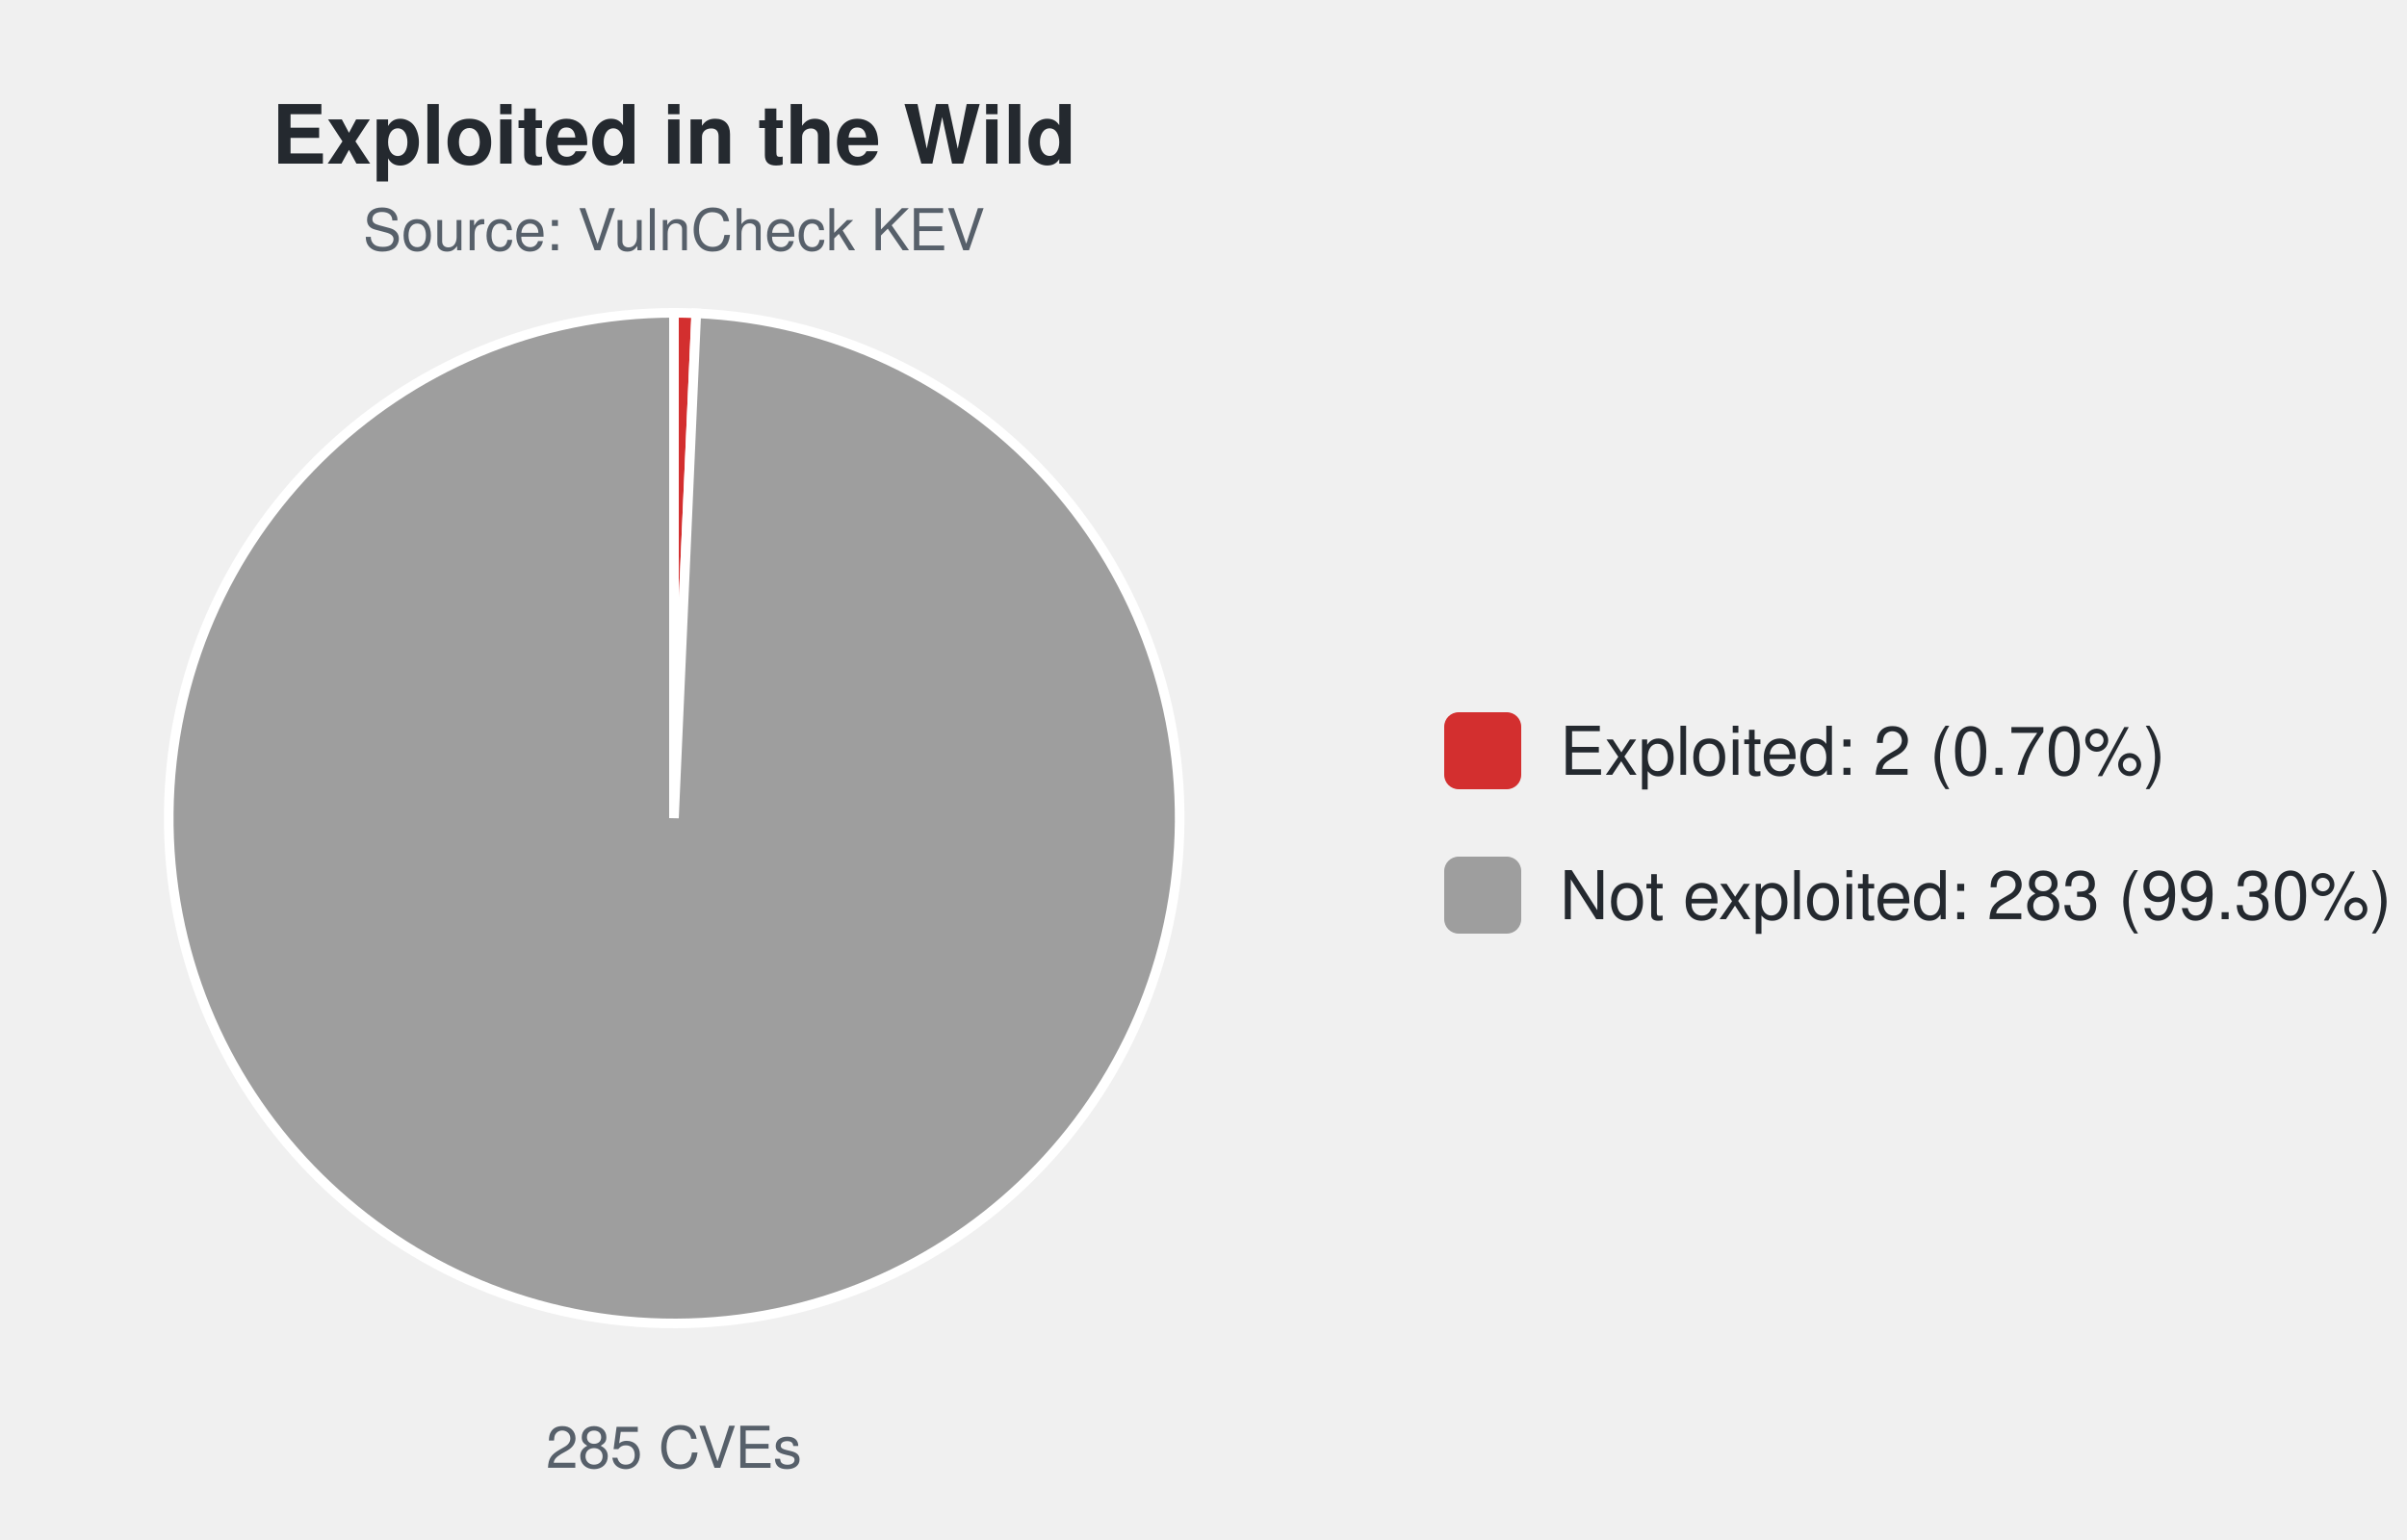
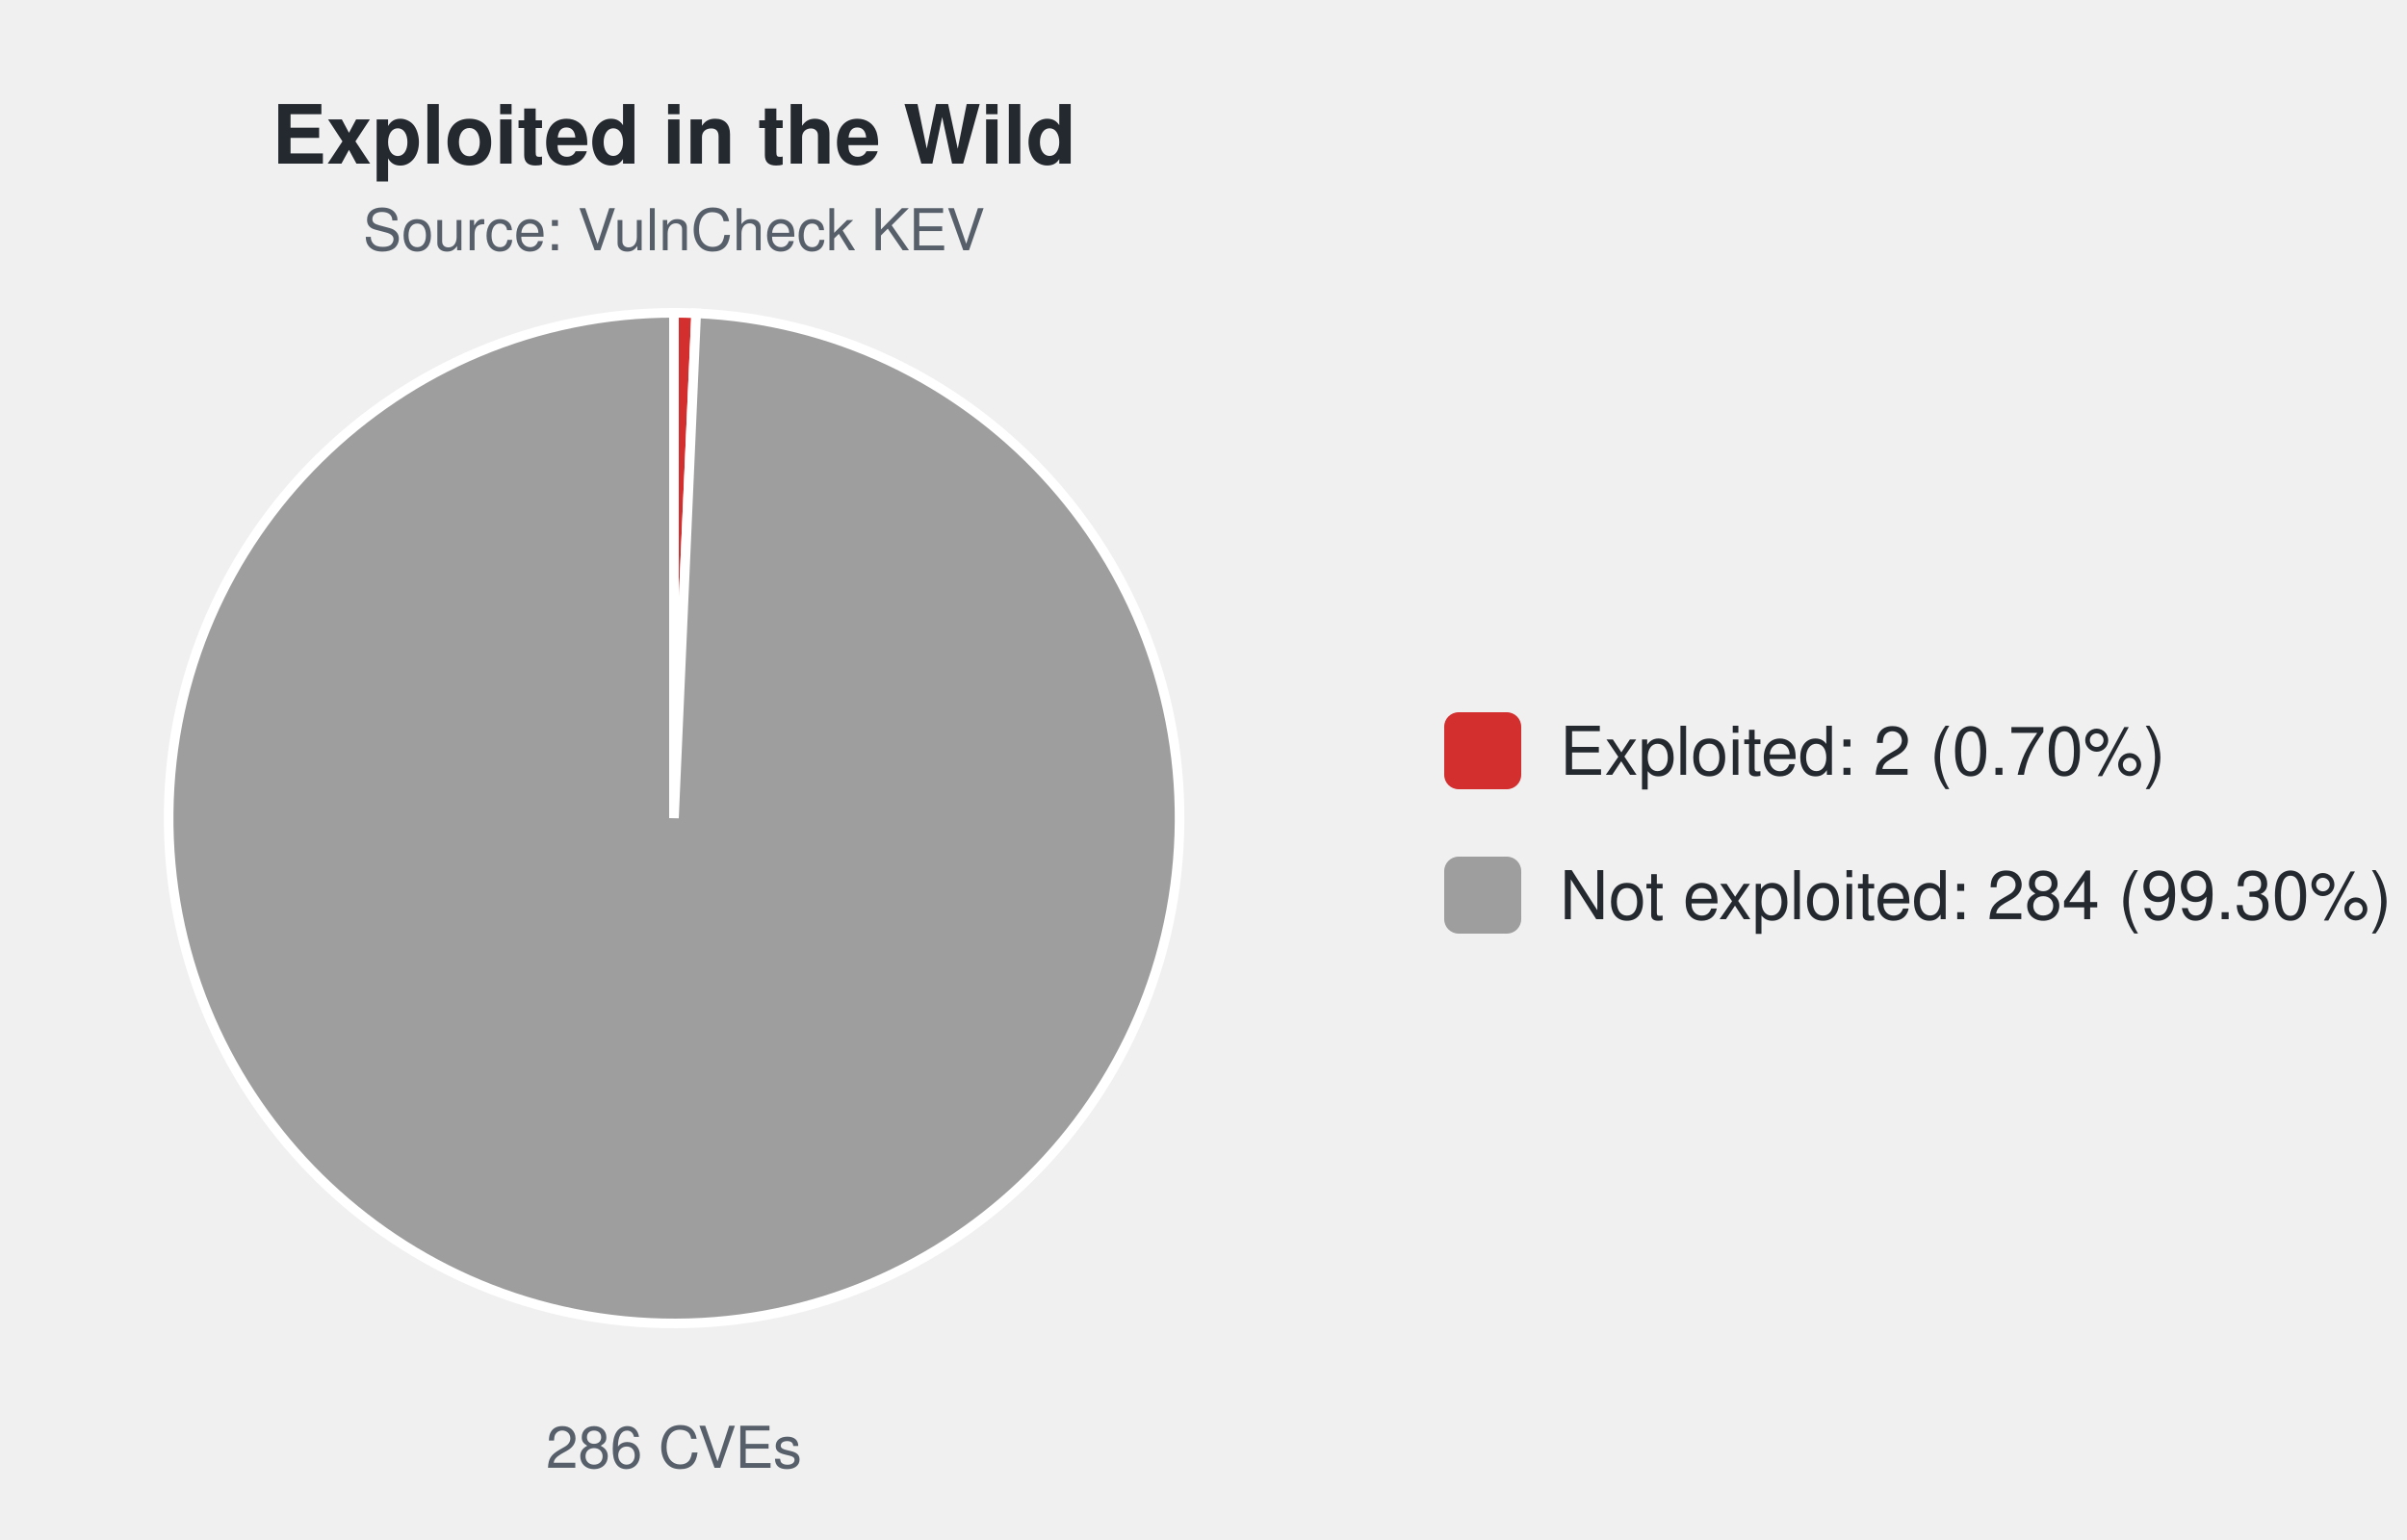
<svg xmlns="http://www.w3.org/2000/svg" width="500" height="320" viewBox="0 0 500 320" font-family="-apple-system,Segoe UI,Helvetica,Arial,sans-serif">
  <text x="140.0" y="34" font-size="17" font-weight="600" text-anchor="middle" fill="#24292f">Exploited in the Wild</text>
  <text x="140.0" y="52" font-size="12" text-anchor="middle" fill="#57606a">Source: VulnCheck KEV</text>
-   <path d="M140.00,170.00 L140.00,65.00 A105.0,105.0 0 0 1 144.63,65.10 Z" fill="#d32f2f" stroke="#ffffff" stroke-width="2" />
-   <path d="M140.00,170.00 L144.63,65.10 A105.0,105.0 0 1 1 140.00,65.00 Z" fill="#9e9e9e" stroke="#ffffff" stroke-width="2" />
-   <text x="140.0" y="305" font-size="12" text-anchor="middle" fill="#57606a">285 CVEs</text>
+   <path d="M140.00,170.00 L140.00,65.00 A105.0,105.0 0 0 1 144.61,65.10 Z" fill="#d32f2f" stroke="#ffffff" stroke-width="2" />
+   <path d="M140.00,170.00 L144.61,65.10 A105.0,105.0 0 1 1 140.00,65.00 Z" fill="#9e9e9e" stroke="#ffffff" stroke-width="2" />
+   <text x="140.0" y="305" font-size="12" text-anchor="middle" fill="#57606a">286 CVEs</text>
  <rect x="300.0" y="148.0" width="16" height="16" rx="3" fill="#d32f2f" />
  <text x="324.0" y="161.0" font-size="14" fill="#24292f">Exploited: 2 (0.70%)</text>
  <rect x="300.0" y="178.0" width="16" height="16" rx="3" fill="#9e9e9e" />
-   <text x="324.0" y="191.0" font-size="14" fill="#24292f">Not exploited: 283 (99.30%)</text>
+   <text x="324.0" y="191.0" font-size="14" fill="#24292f">Not exploited: 284 (99.30%)</text>
</svg>
